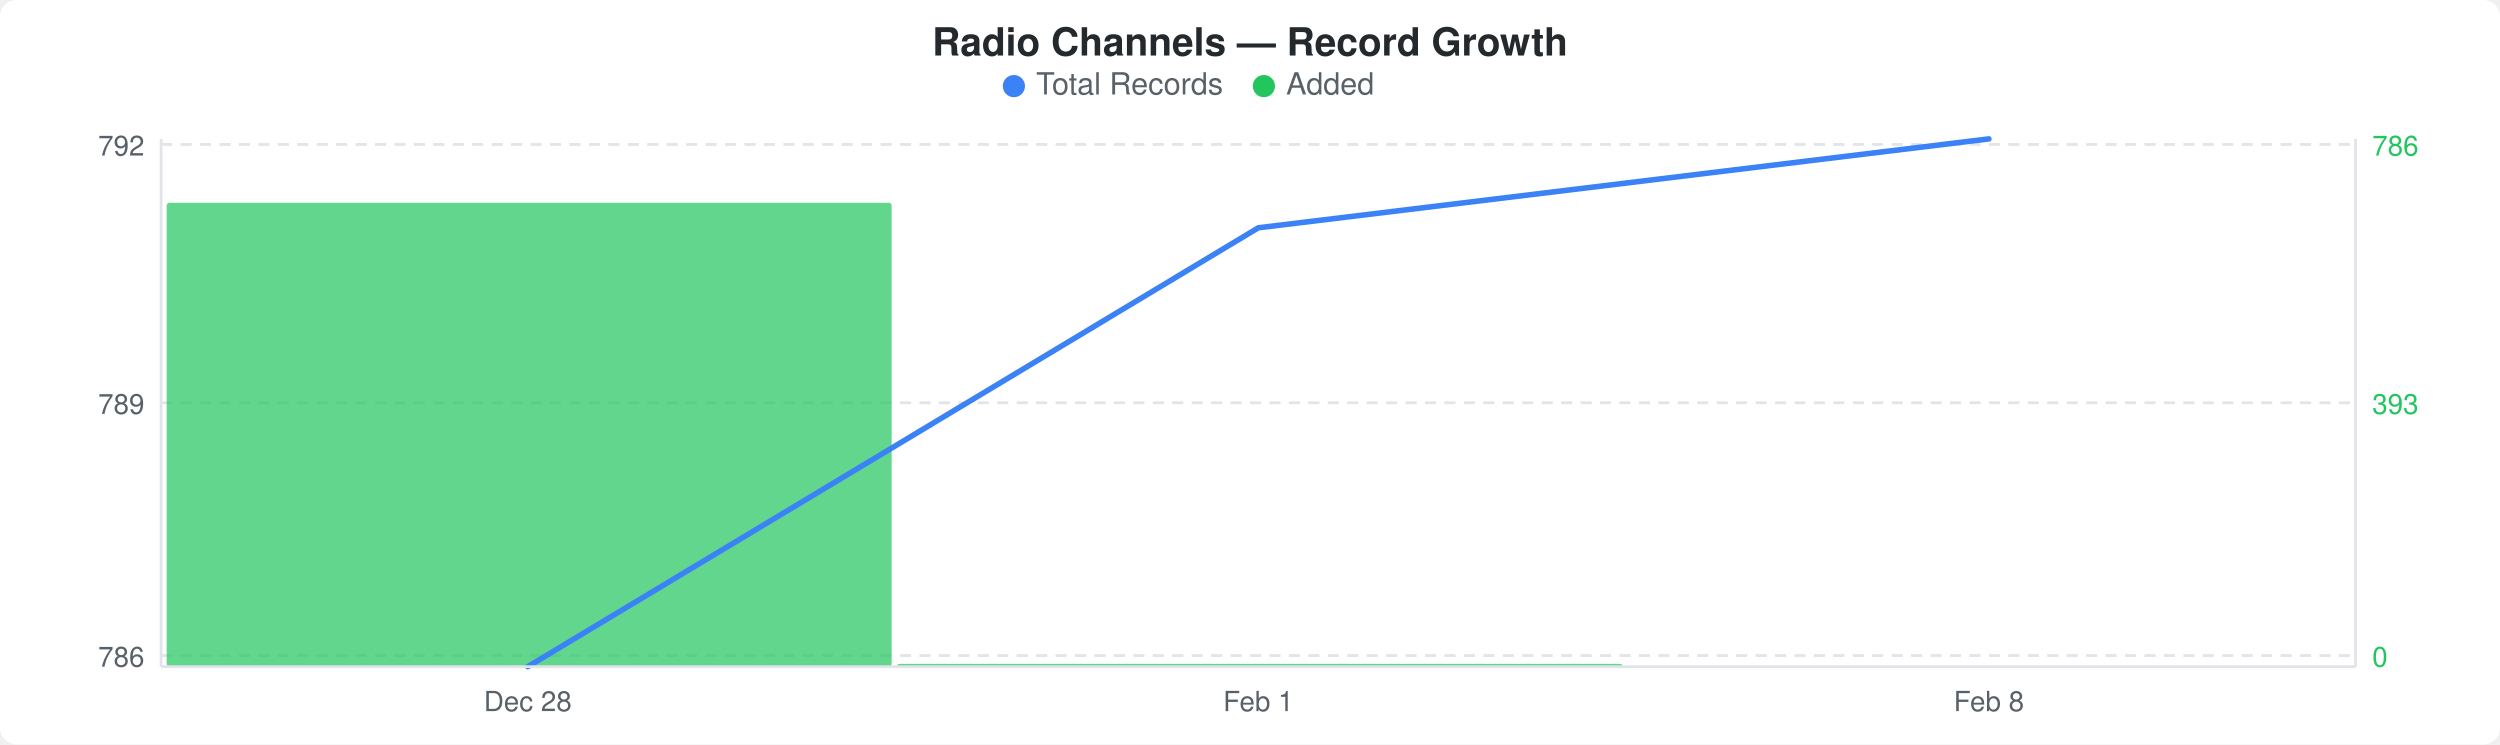
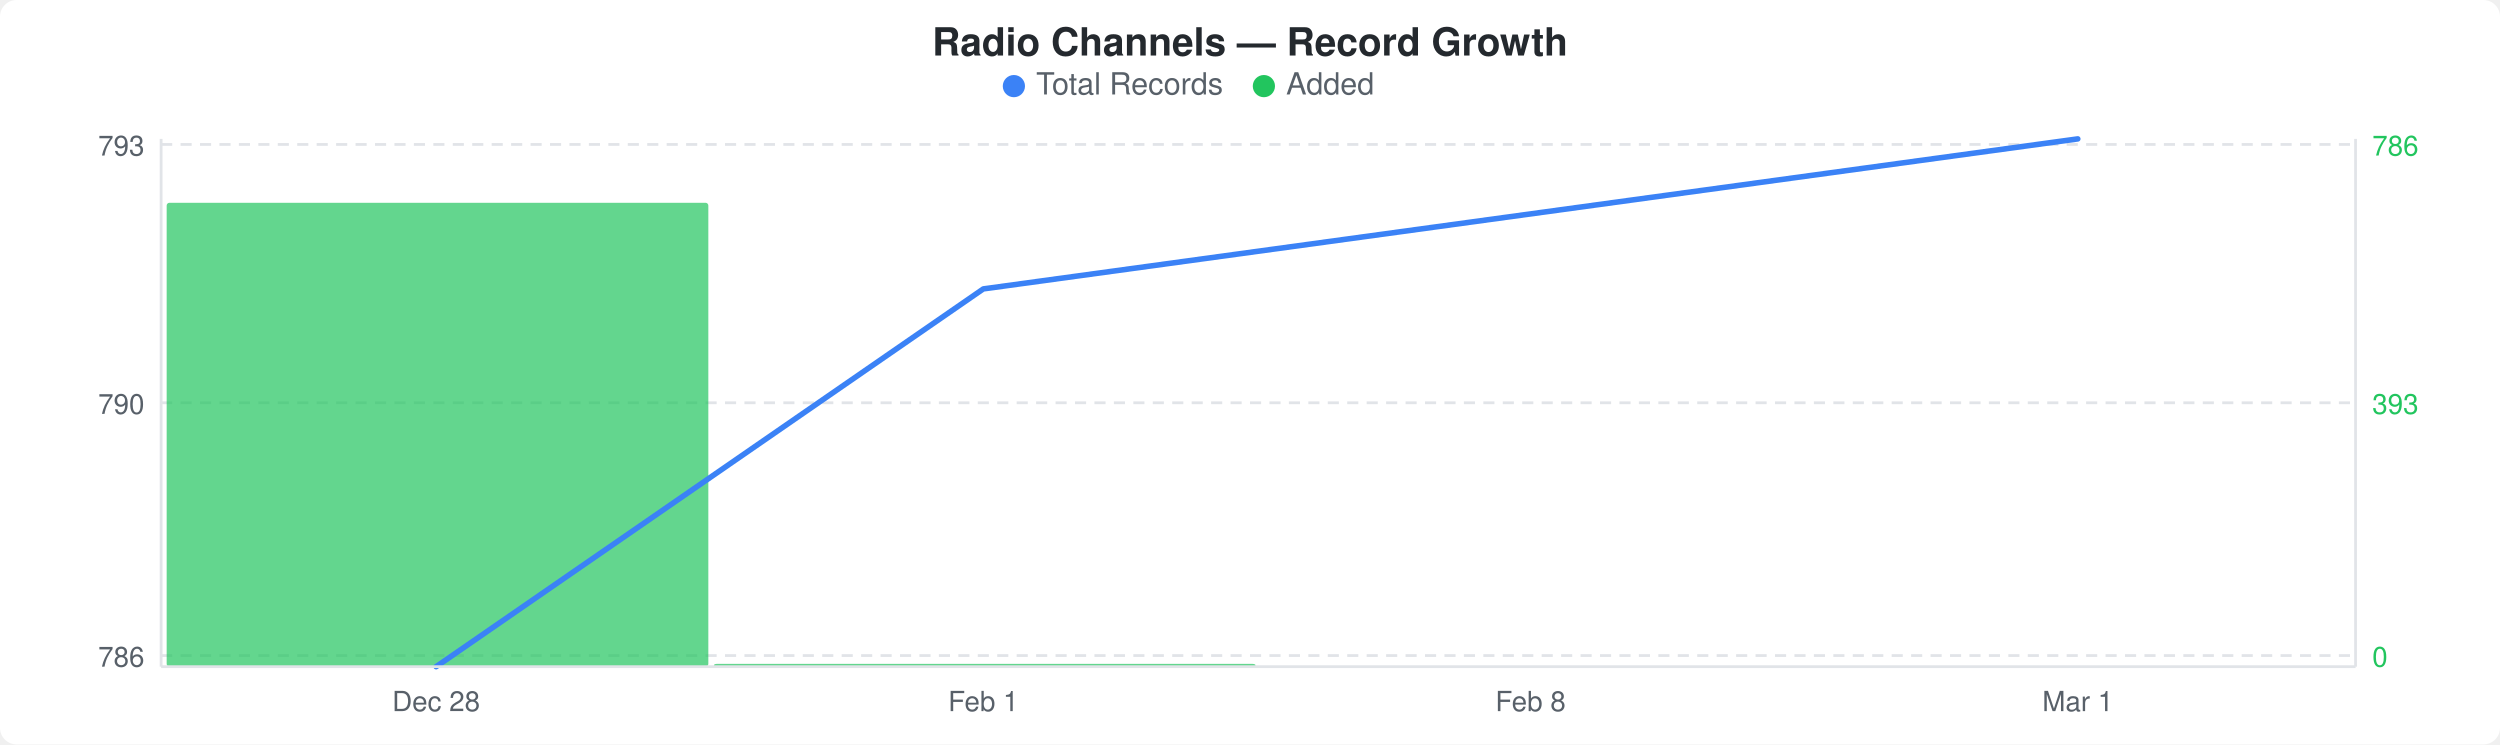
<svg xmlns="http://www.w3.org/2000/svg" width="900" height="268" viewBox="0 0 900 268">
  <rect width="900" height="268" fill="#ffffff" rx="6" ry="6" />
  <text x="450" y="20" text-anchor="middle" font-family="-apple-system, BlinkMacSystemFont, &quot;Segoe UI&quot;, Helvetica, Arial, sans-serif" font-size="14" font-weight="600" fill="#24292e">Radio Channels — Record Growth</text>
  <circle cx="365" cy="31" r="4" fill="#3b82f6" />
  <text x="373" y="34" font-family="-apple-system, BlinkMacSystemFont, &quot;Segoe UI&quot;, Helvetica, Arial, sans-serif" font-size="11" fill="#586069">Total Records</text>
  <circle cx="455" cy="31" r="4" fill="#22c55e" />
  <text x="463" y="34" font-family="-apple-system, BlinkMacSystemFont, &quot;Segoe UI&quot;, Helvetica, Arial, sans-serif" font-size="11" fill="#586069">Added</text>
  <line x1="58" y1="52" x2="848" y2="52" stroke="#e1e4e8" stroke-width="1" stroke-dasharray="4,3" />
  <line x1="58" y1="145" x2="848" y2="145" stroke="#e1e4e8" stroke-width="1" stroke-dasharray="4,3" />
  <line x1="58" y1="236" x2="848" y2="236" stroke="#e1e4e8" stroke-width="1" stroke-dasharray="4,3" />
-   <rect x="60" y="73" width="261" height="167" rx="1" fill="#22c55eb3" />
-   <rect x="323" y="239" width="261" height="1" rx="1" fill="#22c55eb3" />
-   <polyline points="190,240 453,82 716,50" fill="none" stroke="#3b82f6" stroke-width="2" stroke-linejoin="round" stroke-linecap="round" />
-   <text x="52" y="56" text-anchor="end" font-family="-apple-system, BlinkMacSystemFont, &quot;Segoe UI&quot;, Helvetica, Arial, sans-serif" font-size="10" fill="#586069">792</text>
-   <text x="52" y="149" text-anchor="end" font-family="-apple-system, BlinkMacSystemFont, &quot;Segoe UI&quot;, Helvetica, Arial, sans-serif" font-size="10" fill="#586069">789</text>
+   <rect x="60" y="73" width="195" height="167" rx="1" fill="#22c55eb3" />
+   <rect x="257" y="239" width="195" height="1" rx="1" fill="#22c55eb3" />
+   <polyline points="157,240 354,104 551,77 748,50" fill="none" stroke="#3b82f6" stroke-width="2" stroke-linejoin="round" stroke-linecap="round" />
+   <text x="52" y="56" text-anchor="end" font-family="-apple-system, BlinkMacSystemFont, &quot;Segoe UI&quot;, Helvetica, Arial, sans-serif" font-size="10" fill="#586069">793</text>
+   <text x="52" y="149" text-anchor="end" font-family="-apple-system, BlinkMacSystemFont, &quot;Segoe UI&quot;, Helvetica, Arial, sans-serif" font-size="10" fill="#586069">790</text>
  <text x="52" y="240" text-anchor="end" font-family="-apple-system, BlinkMacSystemFont, &quot;Segoe UI&quot;, Helvetica, Arial, sans-serif" font-size="10" fill="#586069">786</text>
  <text x="854" y="56" text-anchor="start" font-family="-apple-system, BlinkMacSystemFont, &quot;Segoe UI&quot;, Helvetica, Arial, sans-serif" font-size="10" fill="#22c55e">786</text>
  <text x="854" y="149" text-anchor="start" font-family="-apple-system, BlinkMacSystemFont, &quot;Segoe UI&quot;, Helvetica, Arial, sans-serif" font-size="10" fill="#22c55e">393</text>
  <text x="854" y="240" text-anchor="start" font-family="-apple-system, BlinkMacSystemFont, &quot;Segoe UI&quot;, Helvetica, Arial, sans-serif" font-size="10" fill="#22c55e">0</text>
  <line x1="58" y1="50" x2="58" y2="240" stroke="#e1e4e8" stroke-width="1" />
  <line x1="58" y1="240" x2="848" y2="240" stroke="#e1e4e8" stroke-width="1" />
  <line x1="848" y1="50" x2="848" y2="240" stroke="#e1e4e8" stroke-width="1" />
-   <text x="190" y="256" text-anchor="middle" font-family="-apple-system, BlinkMacSystemFont, &quot;Segoe UI&quot;, Helvetica, Arial, sans-serif" font-size="10" fill="#586069">Dec 28</text>
-   <text x="453" y="256" text-anchor="middle" font-family="-apple-system, BlinkMacSystemFont, &quot;Segoe UI&quot;, Helvetica, Arial, sans-serif" font-size="10" fill="#586069">Feb 1</text>
-   <text x="716" y="256" text-anchor="middle" font-family="-apple-system, BlinkMacSystemFont, &quot;Segoe UI&quot;, Helvetica, Arial, sans-serif" font-size="10" fill="#586069">Feb 8</text>
+   <text x="157" y="256" text-anchor="middle" font-family="-apple-system, BlinkMacSystemFont, &quot;Segoe UI&quot;, Helvetica, Arial, sans-serif" font-size="10" fill="#586069">Dec 28</text>
+   <text x="354" y="256" text-anchor="middle" font-family="-apple-system, BlinkMacSystemFont, &quot;Segoe UI&quot;, Helvetica, Arial, sans-serif" font-size="10" fill="#586069">Feb 1</text>
+   <text x="551" y="256" text-anchor="middle" font-family="-apple-system, BlinkMacSystemFont, &quot;Segoe UI&quot;, Helvetica, Arial, sans-serif" font-size="10" fill="#586069">Feb 8</text>
+   <text x="748" y="256" text-anchor="middle" font-family="-apple-system, BlinkMacSystemFont, &quot;Segoe UI&quot;, Helvetica, Arial, sans-serif" font-size="10" fill="#586069">Mar 1</text>
</svg>
